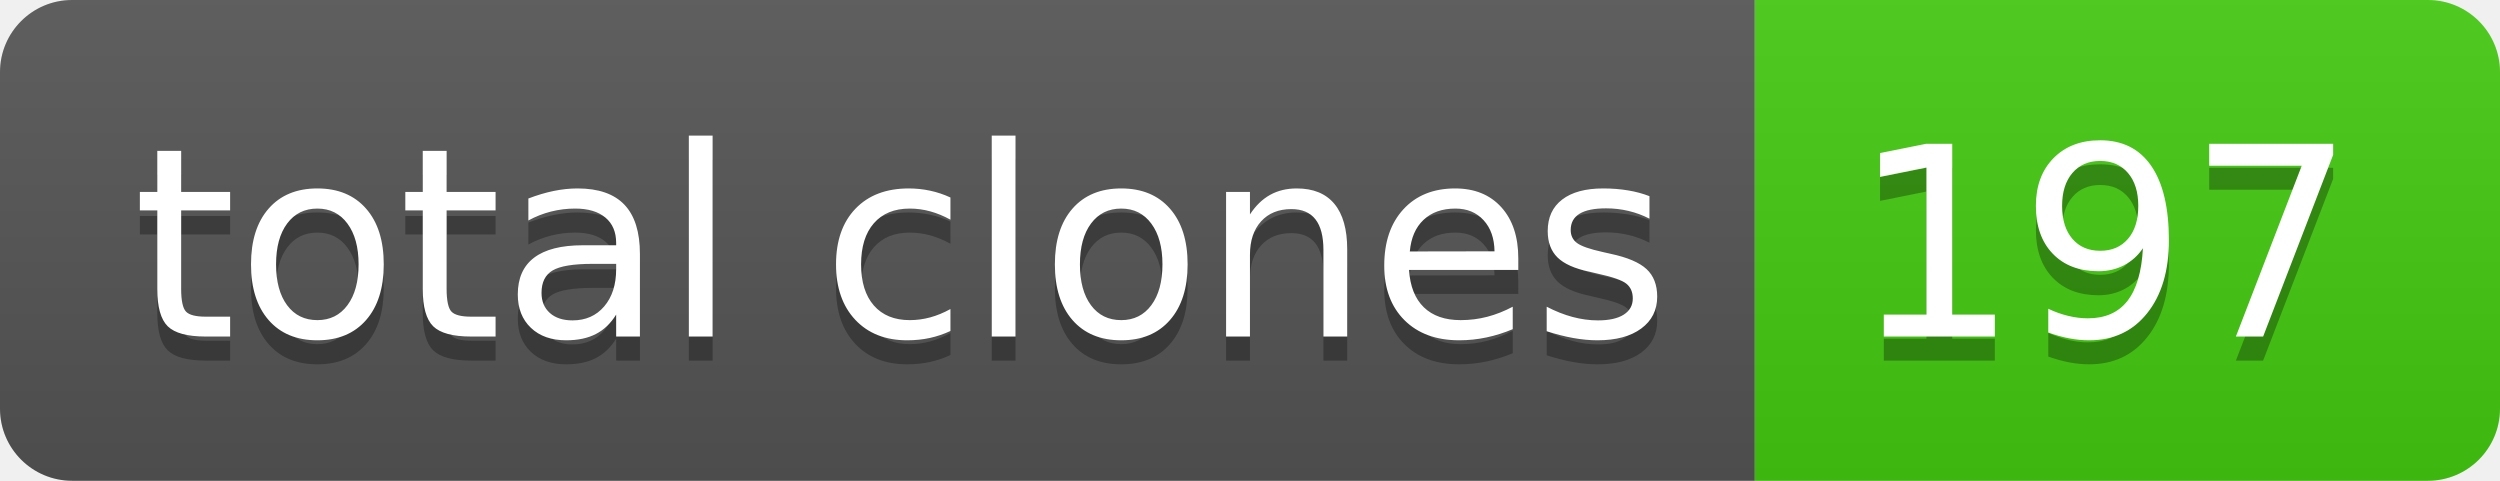
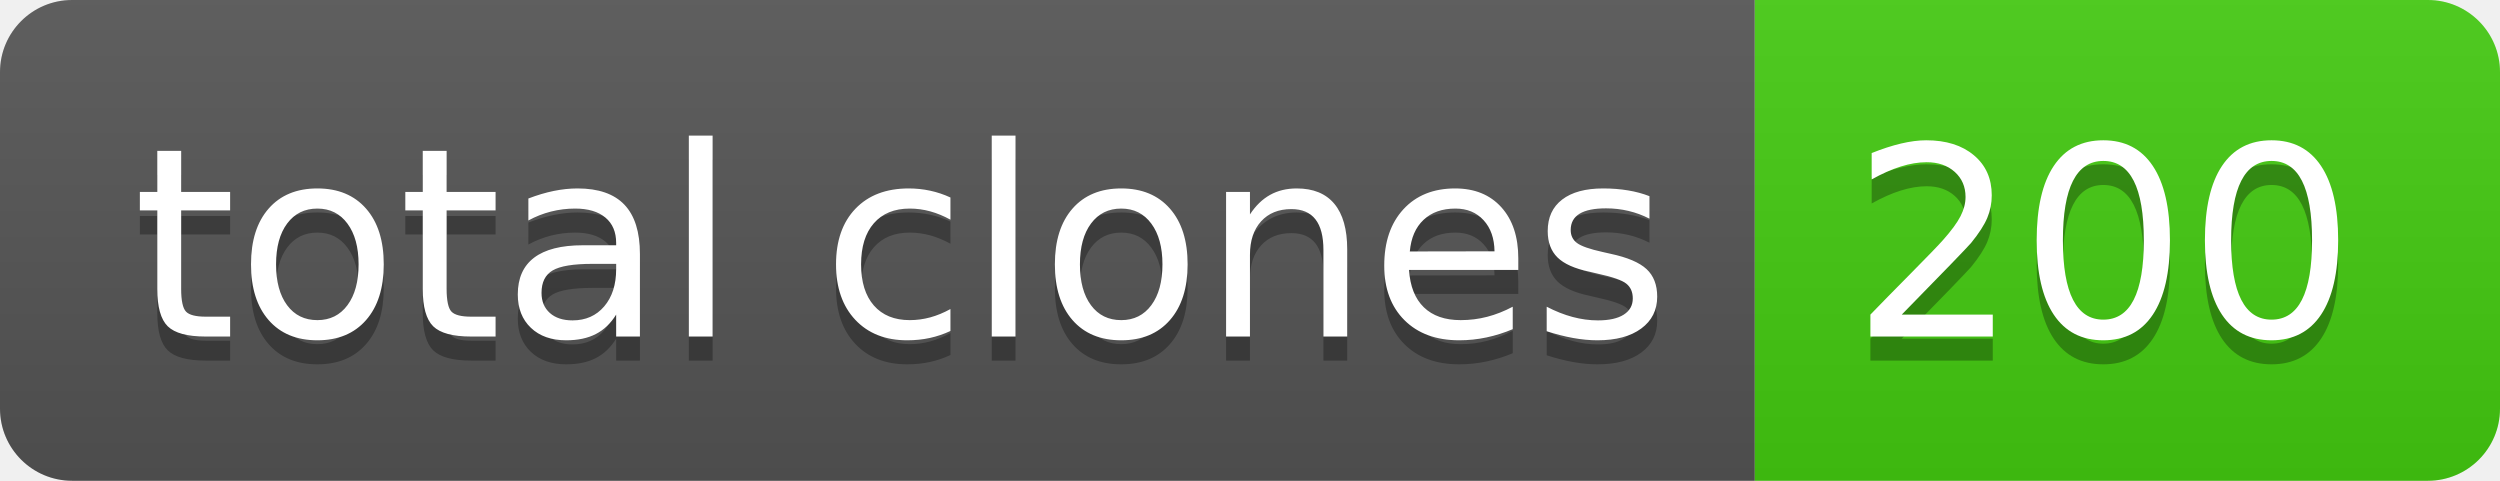
- <svg xmlns="http://www.w3.org/2000/svg" width="104" height="20" role="img" aria-label="total clones: 197">
+ <svg xmlns="http://www.w3.org/2000/svg" width="104" height="20" role="img" aria-label="total clones: 200">
  <linearGradient id="s" x2="0" y2="100%">
    <stop offset="0" stop-color="#bbb" stop-opacity=".1" />
    <stop offset="1" stop-opacity=".1" />
  </linearGradient>
  <clipPath id="r">
    <rect width="104" height="20" rx="3" fill="#fff" />
  </clipPath>
  <g clip-path="url(#r)">
    <rect width="73" height="20" fill="#555" />
    <rect x="73" width="31" height="20" fill="#4c1" />
    <rect width="104" height="20" fill="url(#s)" />
  </g>
  <g fill="#fff" text-anchor="middle" font-family="Verdana,Geneva,DejaVu Sans,sans-serif" text-rendering="geometricPrecision" font-size="110">
    <text aria-hidden="true" x="375" y="150" fill="#010101" fill-opacity=".3" transform="scale(.1)" textLength="630">total clones</text>
    <text x="375" y="140" transform="scale(.1)" fill="#fff" textLength="630">total clones</text>
-     <text aria-hidden="true" x="875" y="150" fill="#010101" fill-opacity=".3" transform="scale(.1)" textLength="210">197</text>
-     <text x="875" y="140" transform="scale(.1)" fill="#fff" textLength="210">197</text>
+     <text aria-hidden="true" x="875" y="150" fill="#010101" fill-opacity=".3" transform="scale(.1)" textLength="210">200</text>
+     <text x="875" y="140" transform="scale(.1)" fill="#fff" textLength="210">200</text>
  </g>
</svg>
